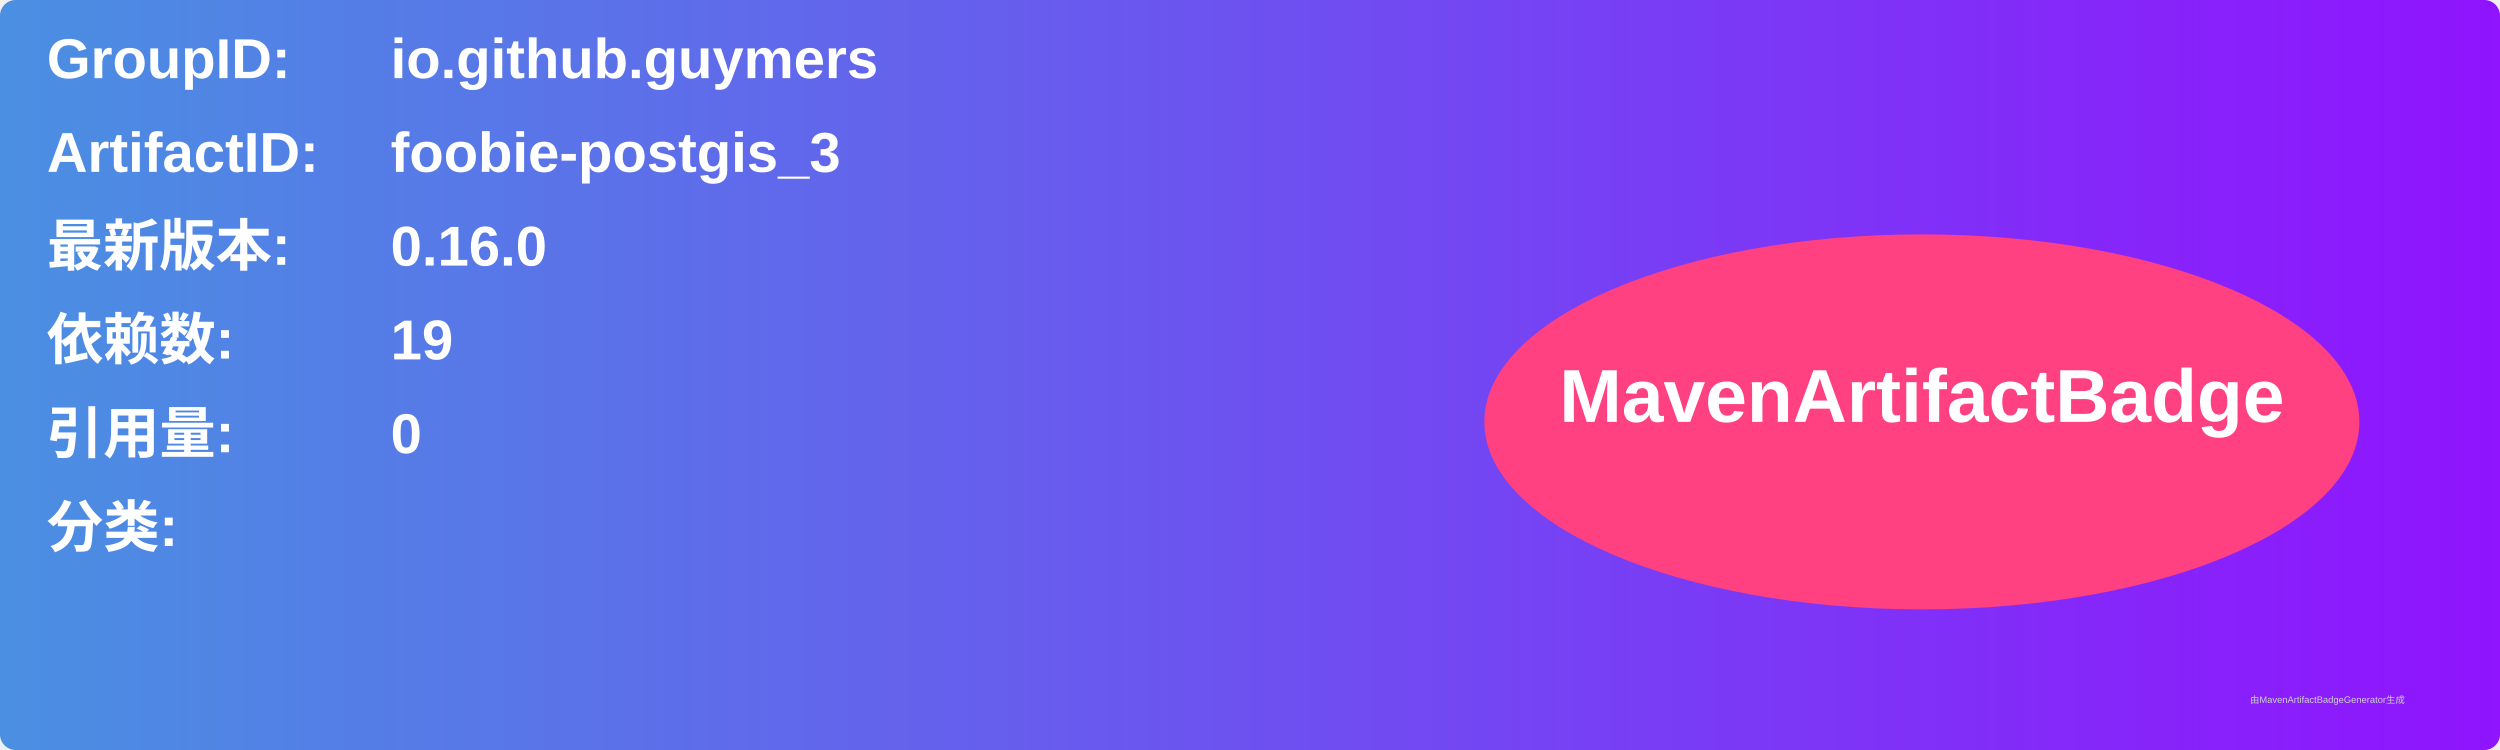
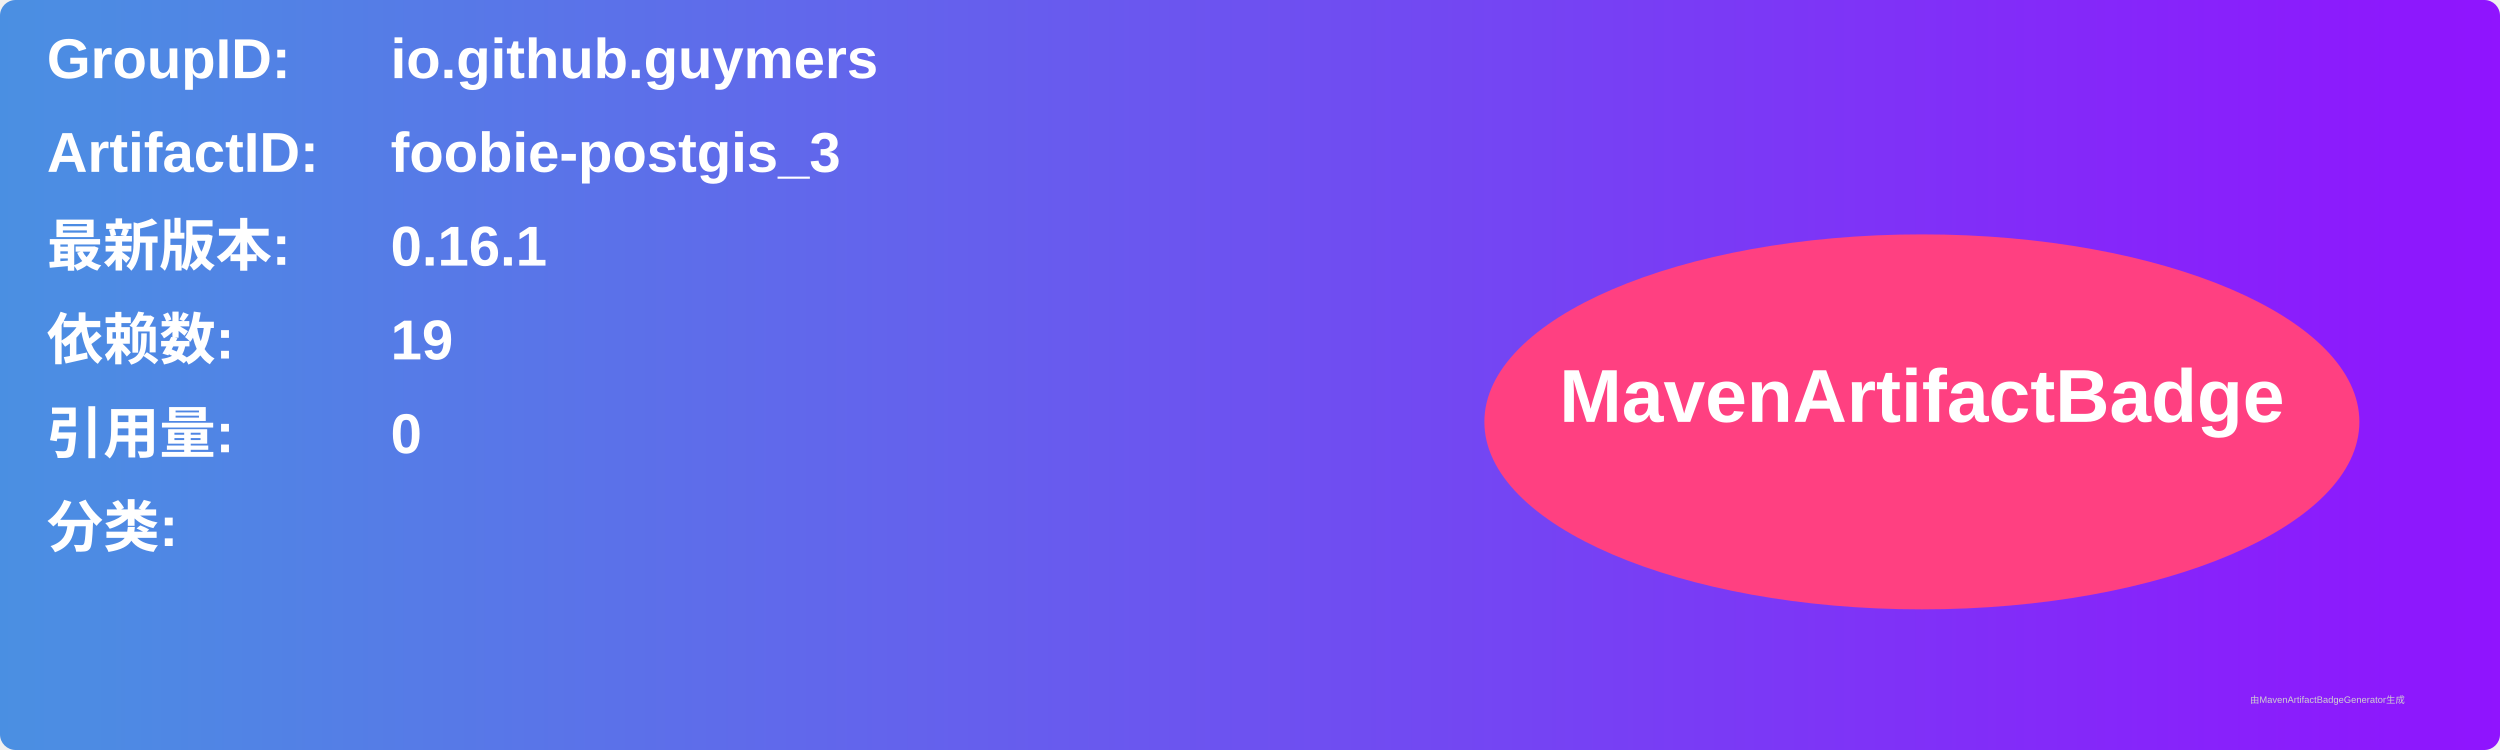
<svg xmlns="http://www.w3.org/2000/svg" width="800" height="240" viewBox="0 0 800 240">
  <linearGradient id="grad" x1="0%" y1="0%" x2="100%" y2="0%">
    <stop offset="0%" stop-color="#4a90e2" />
    <stop offset="100%" stop-color="#9013fe" />
  </linearGradient>
  <rect width="100%" height="100%" rx="5" ry="5" fill="url(#grad)" />
  <g transform="translate(15, 15)">
    <text x="0" y="10" font-family="Arial" font-size="18" fill="white" font-weight="bold" width="260">GroupID:</text>
    <text x="110" y="10" font-family="Arial" font-size="18" fill="white" font-weight="bold" width="460">io.github.guymers</text>
    <text x="0" y="40" font-family="Arial" font-size="18" fill="white" font-weight="bold" width="260">ArtifactID:</text>
    <text x="110" y="40" font-family="Arial" font-size="18" fill="white" font-weight="bold" width="460">foobie-postgis_3</text>
    <text x="0" y="70" font-family="Arial" font-size="18" fill="white" font-weight="bold">最新版本:</text>
    <text x="110" y="70" font-family="Arial" font-size="18" fill="white" font-weight="bold">
-       <tspan font-weight="bold">0.16.0</tspan>
+       <tspan font-weight="bold">0.16.1</tspan>
    </text>
    <text x="0" y="100" font-family="Arial" font-size="18" fill="white" font-weight="bold">依赖数: </text>
    <text x="110" y="100" font-family="Arial" font-size="18" fill="white">
      <tspan font-weight="bold">19</tspan>
    </text>
    <text x="0" y="130" font-family="Arial" font-size="18" fill="white" font-weight="bold">引用量: </text>
    <text x="110" y="130" font-family="Arial" font-size="18" fill="white">
      <tspan font-weight="bold">0</tspan>
    </text>
    <text x="0" y="160" font-family="Arial" font-size="18" fill="white" font-weight="bold">分类:</text>
    <text x="10" y="190" font-family="Arial" font-size="10" fill="white">
      <tspan font-weight="bold" />
    </text>
    <ellipse cx="600" cy="120" rx="140" ry="60" fill="#ff4081" />
    <text x="600" y="120" text-anchor="middle" font-family="Arial" font-size="24" fill="white" font-weight="bold">MavenArtifactBadge</text>
  </g>
  <text x="720" y="225" font-family="Arial" font-size="3" fill="#d0d0d0">由MavenArtifactBadgeGenerator生成</text>
</svg>
